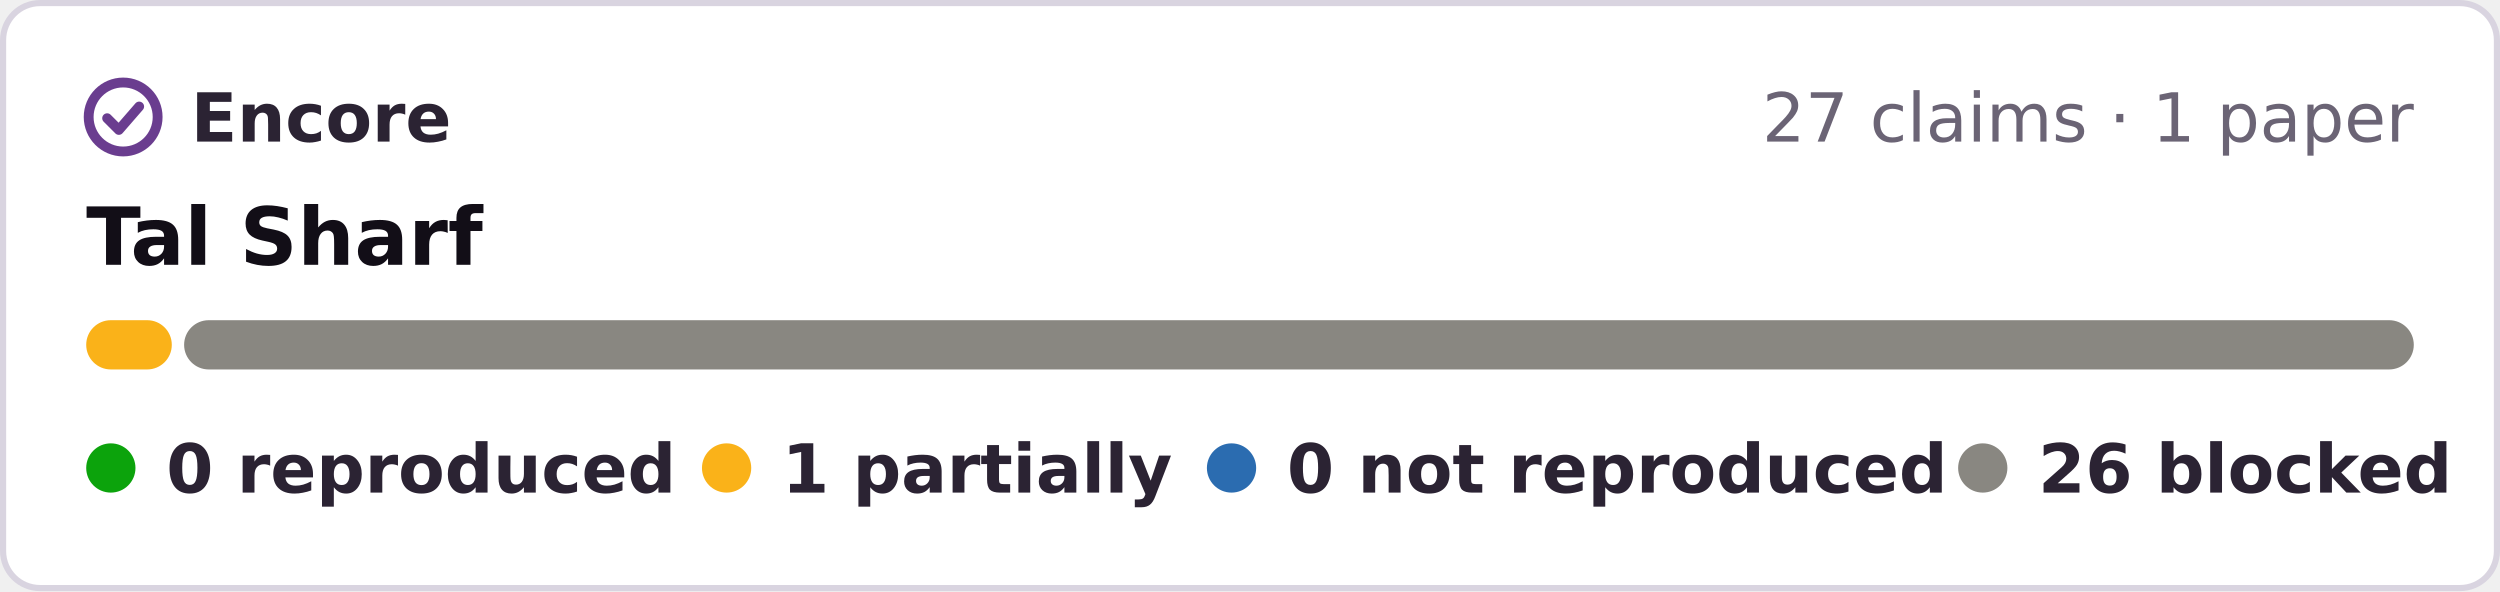
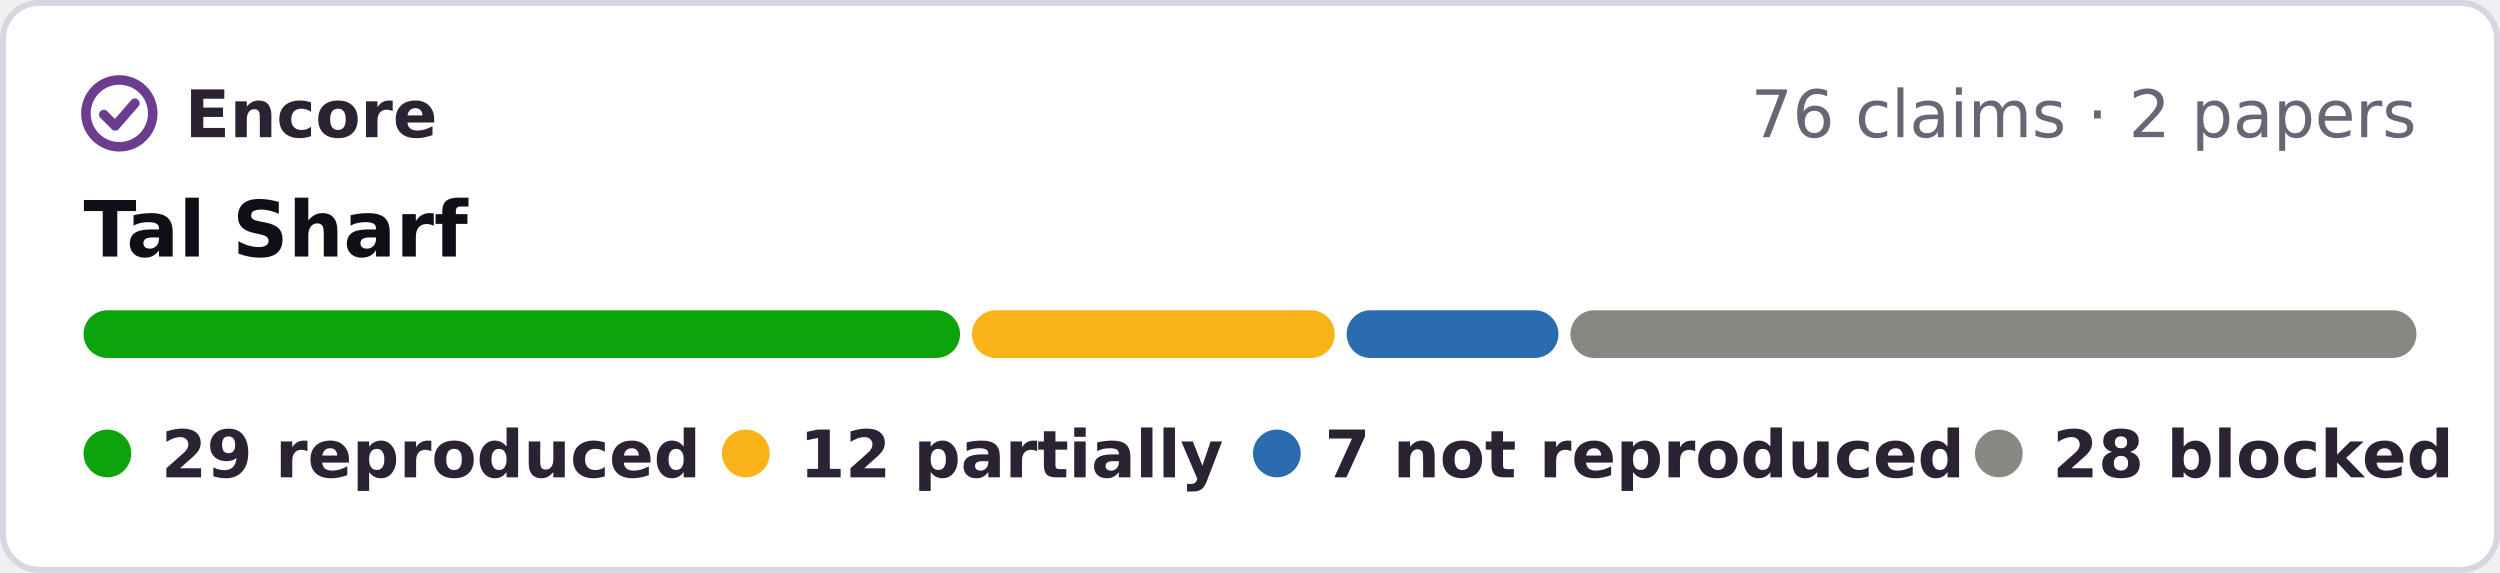
- <svg xmlns="http://www.w3.org/2000/svg" width="406" height="96" viewBox="0 0 406 96" role="img" aria-label="Encore: 1 partially reproduced, 26 blocked, of 27 claims in 1 paper of Tal Sharf">
-   <rect x=".5" y=".5" width="405" height="95" rx="6" fill="#fff" stroke="#d9d4e0" />
+ <svg xmlns="http://www.w3.org/2000/svg" width="419" height="96" viewBox="0 0 419 96" role="img" aria-label="Encore: 29 reproduced, 12 partially reproduced, 7 not reproduced, 28 blocked, of 76 claims in 2 papers of Tal Sharf">
+   <rect x=".5" y=".5" width="418" height="95" rx="6" fill="#fff" stroke="#d9d4e0" />
  <g fill="none" stroke="#6a3d8f" stroke-width="1.6" stroke-linecap="round" stroke-linejoin="round">
    <circle cx="20" cy="19" r="5.6" />
    <path d="M17.4 19.2l1.9 1.9 3.3-3.8" />
  </g>
  <g font-family="Verdana,DejaVu Sans,Geneva,sans-serif" font-size="11">
    <text x="31" y="23" font-weight="bold" fill="#2b2333" textLength="39">Encore</text>
-     <text x="392" y="23" text-anchor="end" fill="#6b6475">27 claims · 1 paper</text>
+     <text x="405" y="23" text-anchor="end" fill="#6b6475">76 claims · 2 papers</text>
    <text x="14" y="43" font-size="13" font-weight="bold" fill="#120e17">Tal Sharf</text>
-     <rect x="14.0" y="52" width="13.9" height="8" rx="4" fill="#fab219" />
-     <rect x="29.9" y="52" width="362.1" height="8" rx="4" fill="#898781" />
+     <rect x="14.0" y="52" width="146.9" height="8" rx="4" fill="#0ca30c" />
+     <rect x="162.9" y="52" width="60.8" height="8" rx="4" fill="#fab219" />
+     <rect x="225.7" y="52" width="35.5" height="8" rx="4" fill="#2b6cb0" />
+     <rect x="263.2" y="52" width="141.8" height="8" rx="4" fill="#898781" />
    <g font-weight="bold" fill="#2b2333">
      <circle cx="18" cy="76" r="4" fill="#0ca30c" />
-       <text x="27" y="80" textLength="73">0 reproduced</text>
-       <circle cx="118" cy="76" r="4" fill="#fab219" />
-       <text x="127" y="80" textLength="55">1 partially</text>
-       <circle cx="200" cy="76" r="4" fill="#2b6cb0" />
-       <text x="209" y="80" textLength="95">0 not reproduced</text>
-       <circle cx="322" cy="76" r="4" fill="#898781" />
-       <text x="331" y="80" textLength="61">26 blocked</text>
+       <text x="27" y="80" textLength="80">29 reproduced</text>
+       <circle cx="125" cy="76" r="4" fill="#fab219" />
+       <text x="134" y="80" textLength="62">12 partially</text>
+       <circle cx="214" cy="76" r="4" fill="#2b6cb0" />
+       <text x="222" y="80" textLength="95">7 not reproduced</text>
+       <circle cx="335" cy="76" r="4" fill="#898781" />
+       <text x="344" y="80" textLength="61">28 blocked</text>
    </g>
  </g>
</svg>
